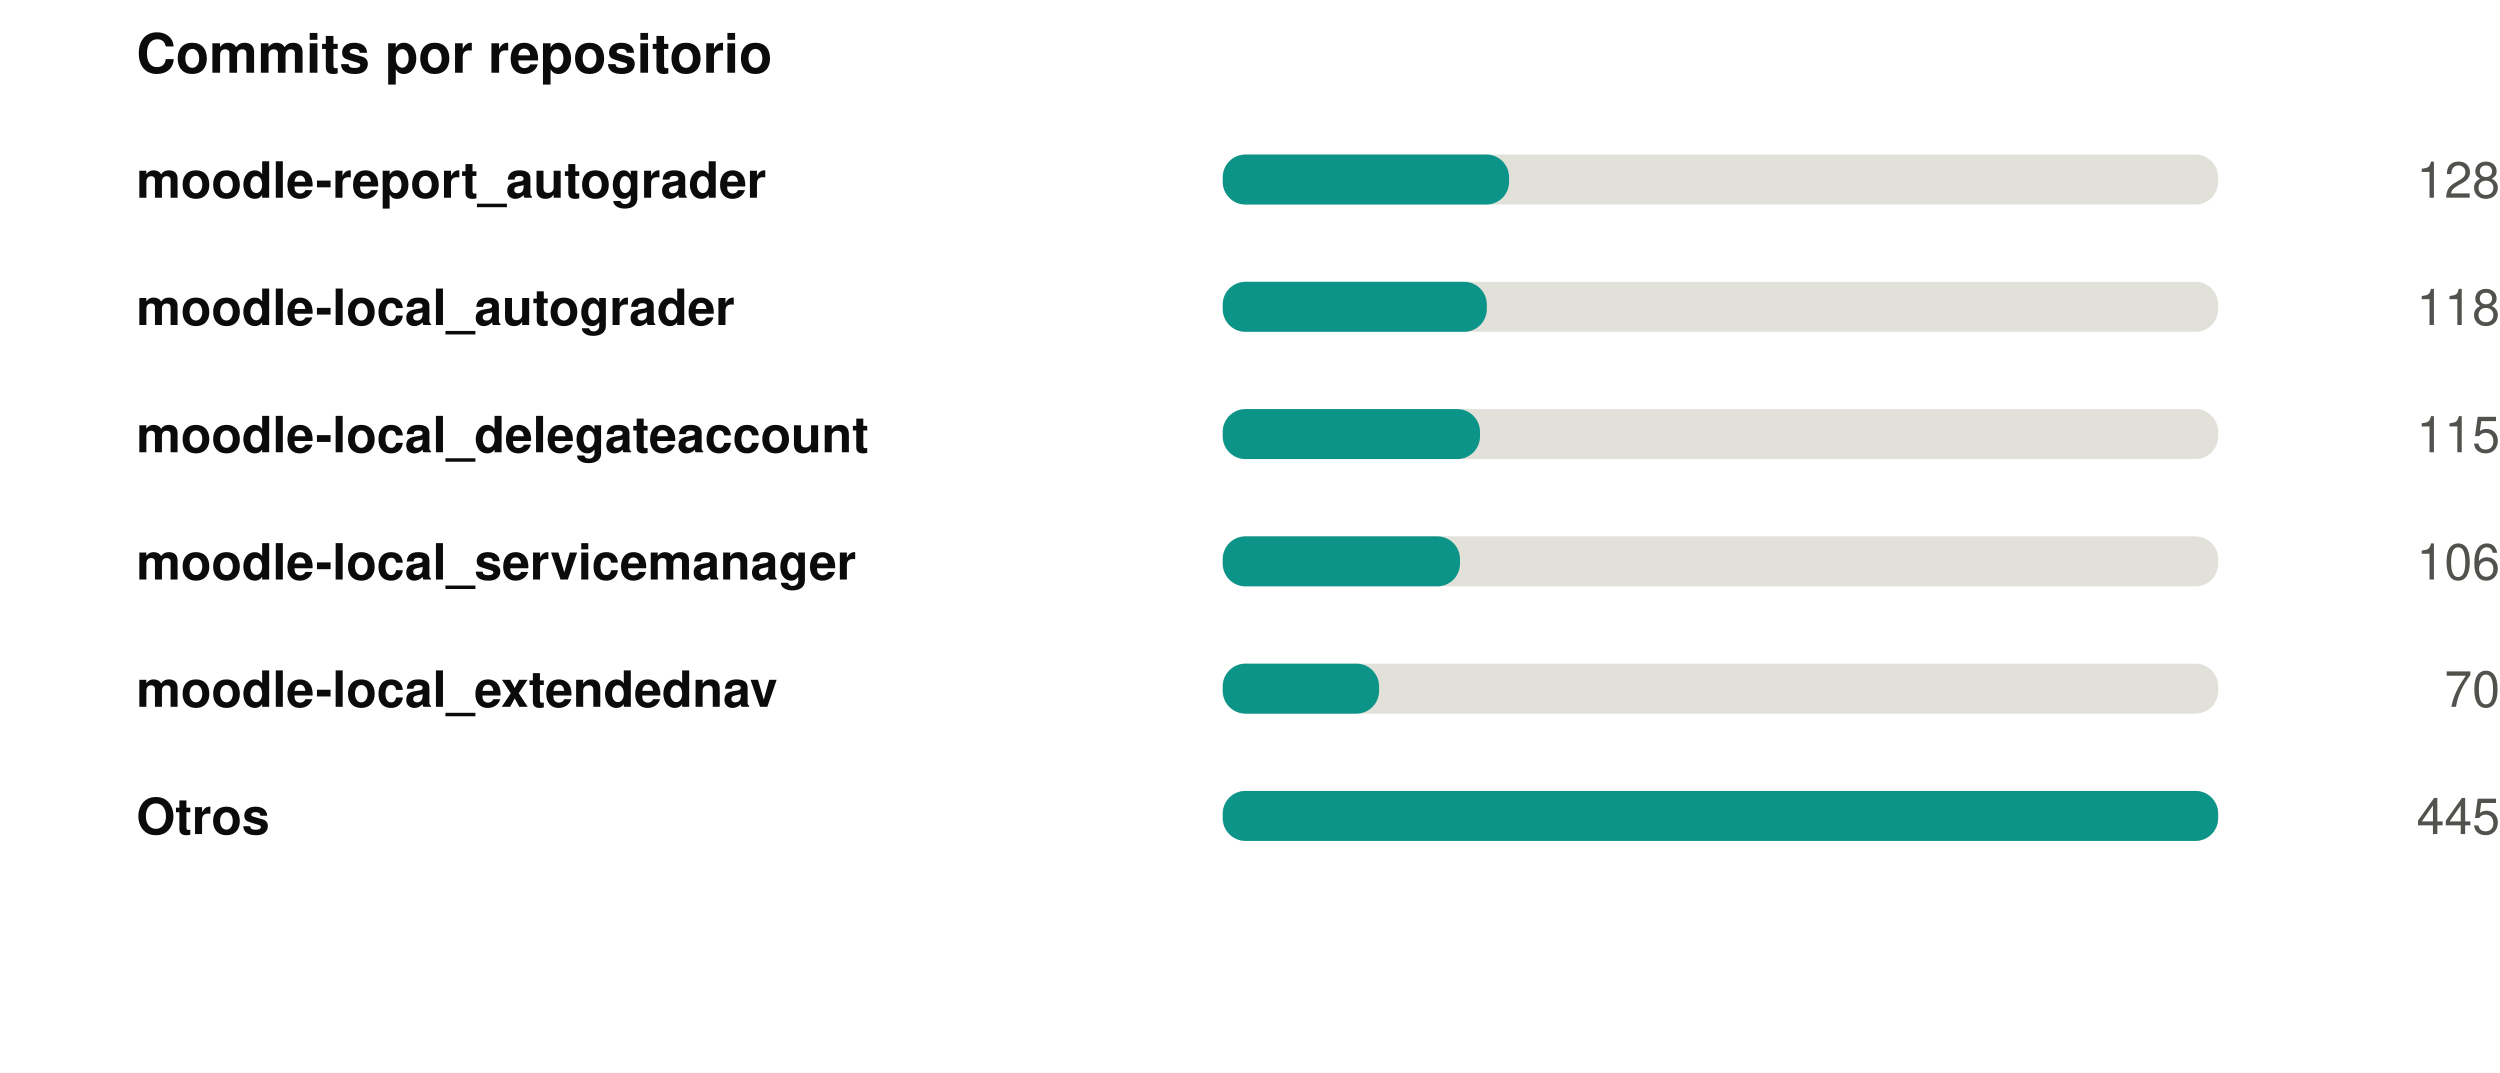
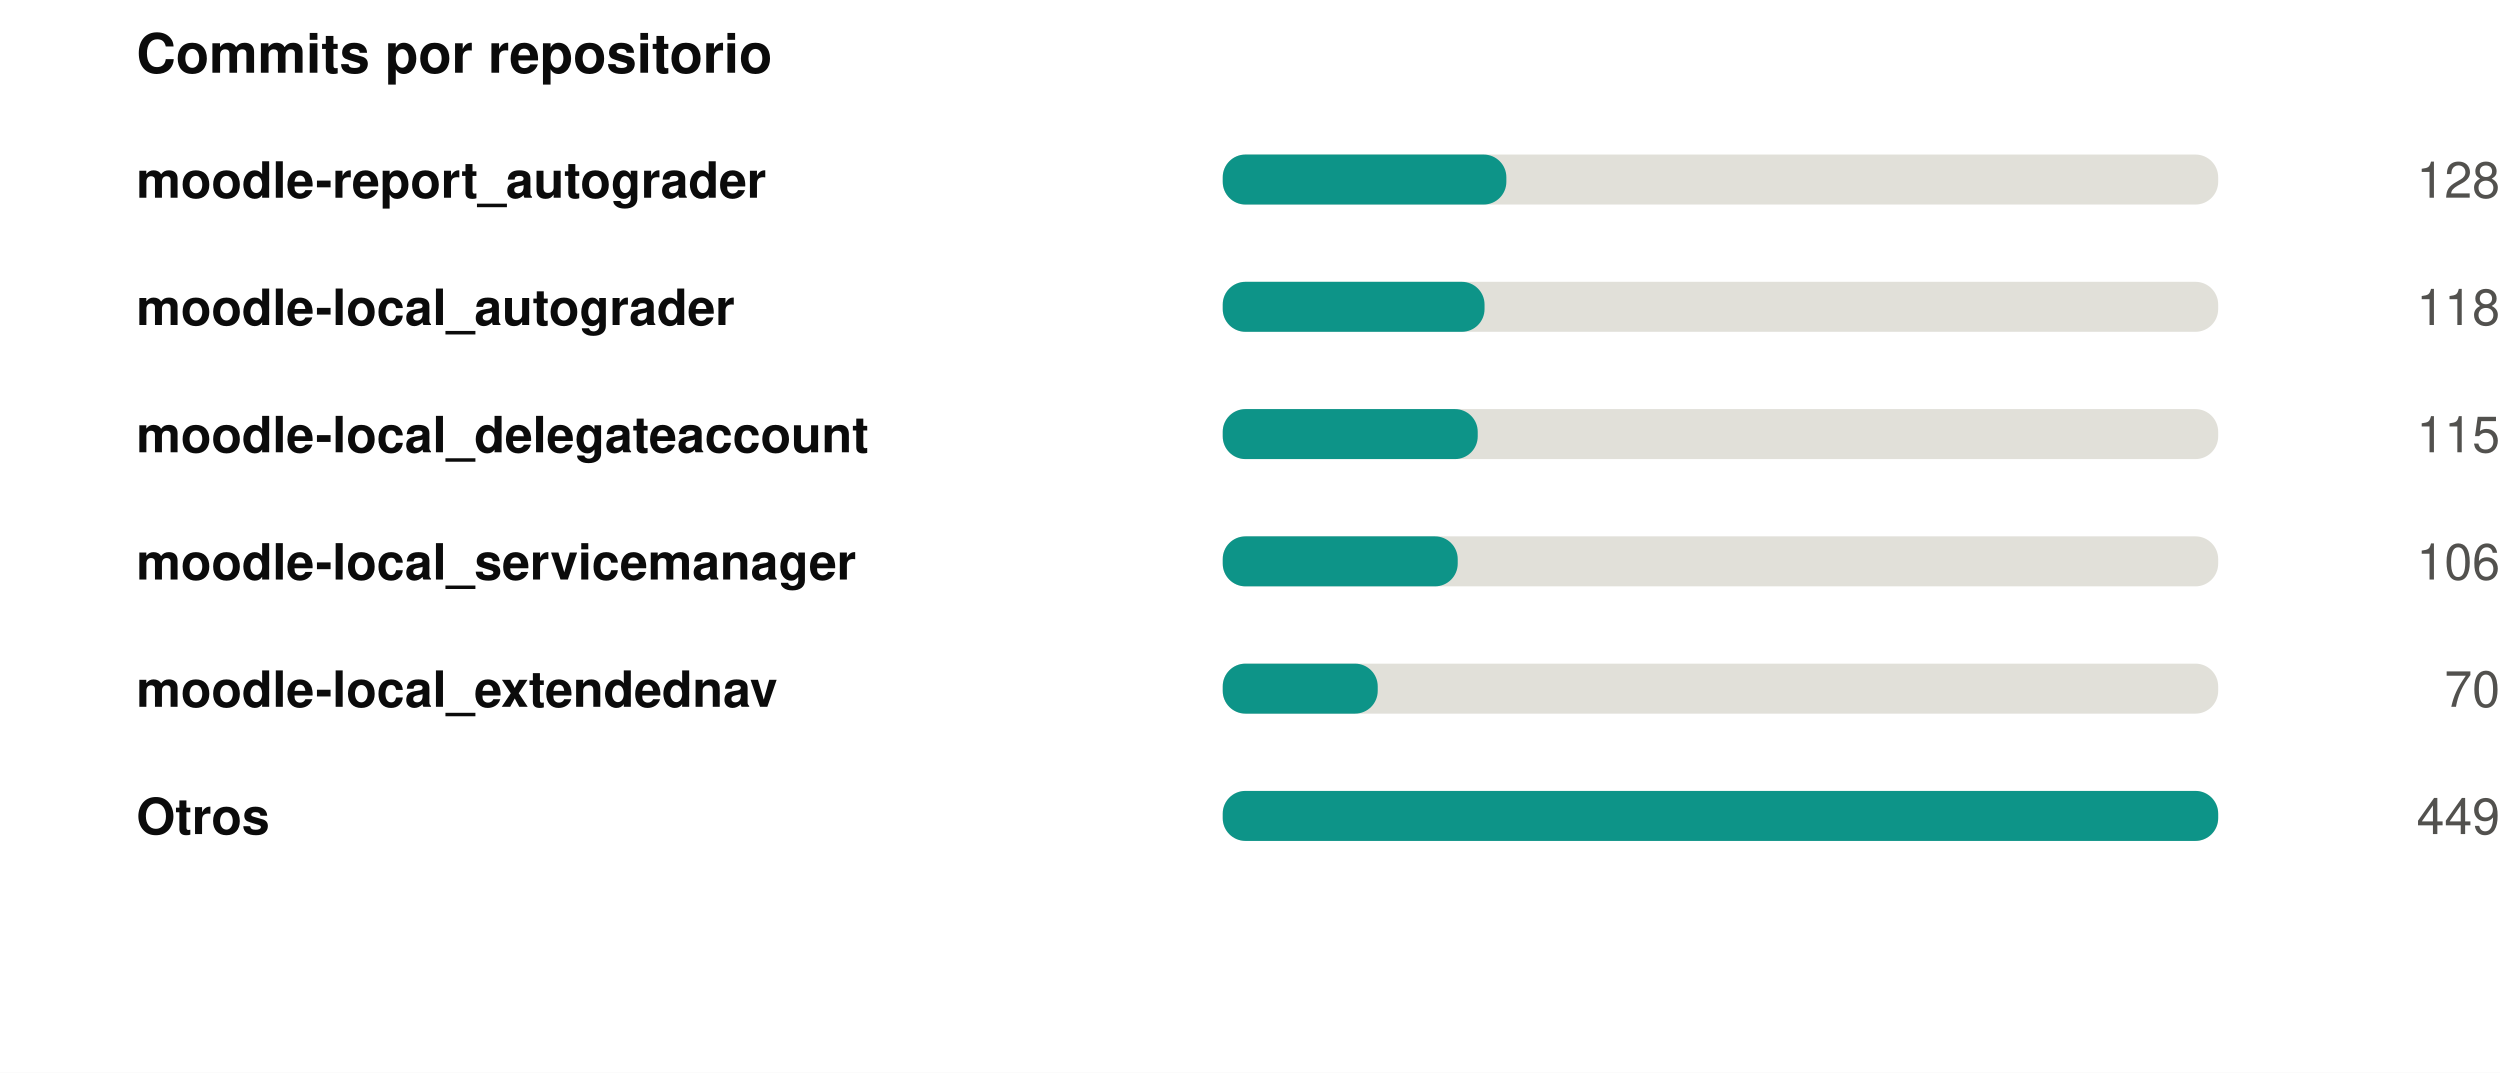
<svg xmlns="http://www.w3.org/2000/svg" width="550" height="236" viewBox="0 0 550 236" role="img">
  <rect width="550" height="236" fill="#ffffff" />
  <style>
@keyframes grow{from{transform:scaleX(0)}}
@keyframes rise{from{opacity:0;transform:translateY(9px)}}
@keyframes fade{from{opacity:0}}
@keyframes draw{to{stroke-dashoffset:0}}
.bar{transform-box:fill-box;transform-origin:left center;animation:grow .9s cubic-bezier(.22,1,.36,1) var(--d,0s) both}
.rise{animation:rise .7s cubic-bezier(.22,1,.36,1) var(--d,0s) both}
.fade{animation:fade .8s ease-out var(--d,0s) both}
.draw{animation:draw 1.7s ease-out .1s both}
@media (prefers-reduced-motion:reduce){
.bar,.rise,.fade,.draw{animation:none;transform:none;opacity:1;stroke-dashoffset:0}
}
</style>
  <g transform="translate(30,0)">
    <text x="0" y="16" font-family="-apple-system,BlinkMacSystemFont,'Segoe UI',Helvetica,Arial,sans-serif" font-size="12" font-weight="700" fill="#0b0b0b" text-anchor="start">Commits por repositorio</text>
    <text x="0" y="43.5" font-family="-apple-system,BlinkMacSystemFont,'Segoe UI',Helvetica,Arial,sans-serif" font-size="11" font-weight="600" fill="#0b0b0b" text-anchor="start">moodle-report_autograder</text>
    <rect x="239" y="34" width="219" height="11" rx="5" fill="#e1e0d9" />
-     <rect class="bar" style="--d:0.00s" x="239" y="34" width="63.0" height="11" rx="5" fill="#0d9488" />
+     <rect class="bar" style="--d:0.00s" x="239" y="34" width="62.4" height="11" rx="5" fill="#0d9488" />
    <g class="fade" style="--d:0.00s">
      <text x="520" y="43.5" font-family="-apple-system,BlinkMacSystemFont,'Segoe UI',Helvetica,Arial,sans-serif" font-size="11" font-weight="400" fill="#52514e" text-anchor="end">128</text>
    </g>
    <text x="0" y="71.5" font-family="-apple-system,BlinkMacSystemFont,'Segoe UI',Helvetica,Arial,sans-serif" font-size="11" font-weight="600" fill="#0b0b0b" text-anchor="start">moodle-local_autograder</text>
    <rect x="239" y="62" width="219" height="11" rx="5" fill="#e1e0d9" />
-     <rect class="bar" style="--d:0.07s" x="239" y="62" width="58.1" height="11" rx="5" fill="#0d9488" />
+     <rect class="bar" style="--d:0.07s" x="239" y="62" width="57.6" height="11" rx="5" fill="#0d9488" />
    <g class="fade" style="--d:0.07s">
      <text x="520" y="71.5" font-family="-apple-system,BlinkMacSystemFont,'Segoe UI',Helvetica,Arial,sans-serif" font-size="11" font-weight="400" fill="#52514e" text-anchor="end">118</text>
    </g>
    <text x="0" y="99.5" font-family="-apple-system,BlinkMacSystemFont,'Segoe UI',Helvetica,Arial,sans-serif" font-size="11" font-weight="600" fill="#0b0b0b" text-anchor="start">moodle-local_delegateaccount</text>
    <rect x="239" y="90" width="219" height="11" rx="5" fill="#e1e0d9" />
-     <rect class="bar" style="--d:0.14s" x="239" y="90" width="56.6" height="11" rx="5" fill="#0d9488" />
+     <rect class="bar" style="--d:0.14s" x="239" y="90" width="56.1" height="11" rx="5" fill="#0d9488" />
    <g class="fade" style="--d:0.14s">
      <text x="520" y="99.5" font-family="-apple-system,BlinkMacSystemFont,'Segoe UI',Helvetica,Arial,sans-serif" font-size="11" font-weight="400" fill="#52514e" text-anchor="end">115</text>
    </g>
    <text x="0" y="127.5" font-family="-apple-system,BlinkMacSystemFont,'Segoe UI',Helvetica,Arial,sans-serif" font-size="11" font-weight="600" fill="#0b0b0b" text-anchor="start">moodle-local_servicemanager</text>
    <rect x="239" y="118" width="219" height="11" rx="5" fill="#e1e0d9" />
-     <rect class="bar" style="--d:0.21s" x="239" y="118" width="52.2" height="11" rx="5" fill="#0d9488" />
+     <rect class="bar" style="--d:0.21s" x="239" y="118" width="51.7" height="11" rx="5" fill="#0d9488" />
    <g class="fade" style="--d:0.21s">
      <text x="520" y="127.5" font-family="-apple-system,BlinkMacSystemFont,'Segoe UI',Helvetica,Arial,sans-serif" font-size="11" font-weight="400" fill="#52514e" text-anchor="end">106</text>
    </g>
    <text x="0" y="155.5" font-family="-apple-system,BlinkMacSystemFont,'Segoe UI',Helvetica,Arial,sans-serif" font-size="11" font-weight="600" fill="#0b0b0b" text-anchor="start">moodle-local_extendednav</text>
    <rect x="239" y="146" width="219" height="11" rx="5" fill="#e1e0d9" />
-     <rect class="bar" style="--d:0.28s" x="239" y="146" width="34.4" height="11" rx="5" fill="#0d9488" />
+     <rect class="bar" style="--d:0.28s" x="239" y="146" width="34.1" height="11" rx="5" fill="#0d9488" />
    <g class="fade" style="--d:0.28s">
      <text x="520" y="155.5" font-family="-apple-system,BlinkMacSystemFont,'Segoe UI',Helvetica,Arial,sans-serif" font-size="11" font-weight="400" fill="#52514e" text-anchor="end">70</text>
    </g>
    <text x="0" y="183.5" font-family="-apple-system,BlinkMacSystemFont,'Segoe UI',Helvetica,Arial,sans-serif" font-size="11" font-weight="600" fill="#0b0b0b" text-anchor="start">Otros</text>
    <rect x="239" y="174" width="219" height="11" rx="5" fill="#e1e0d9" />
    <rect class="bar" style="--d:0.35s" x="239" y="174" width="219.0" height="11" rx="5" fill="#0d9488" />
    <g class="fade" style="--d:0.35s">
-       <text x="520" y="183.5" font-family="-apple-system,BlinkMacSystemFont,'Segoe UI',Helvetica,Arial,sans-serif" font-size="11" font-weight="400" fill="#52514e" text-anchor="end">445</text>
+       <text x="520" y="183.5" font-family="-apple-system,BlinkMacSystemFont,'Segoe UI',Helvetica,Arial,sans-serif" font-size="11" font-weight="400" fill="#52514e" text-anchor="end">449</text>
    </g>
  </g>
</svg>
